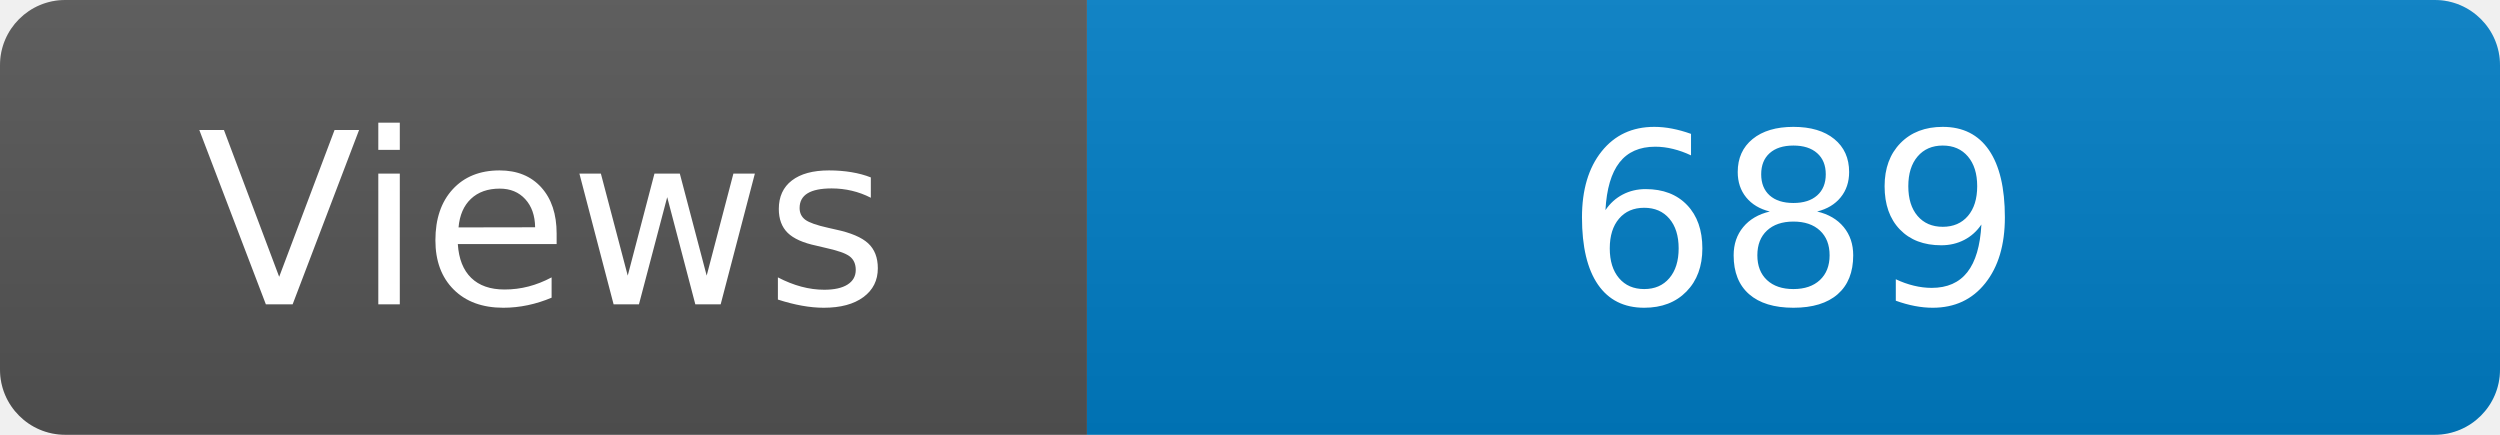
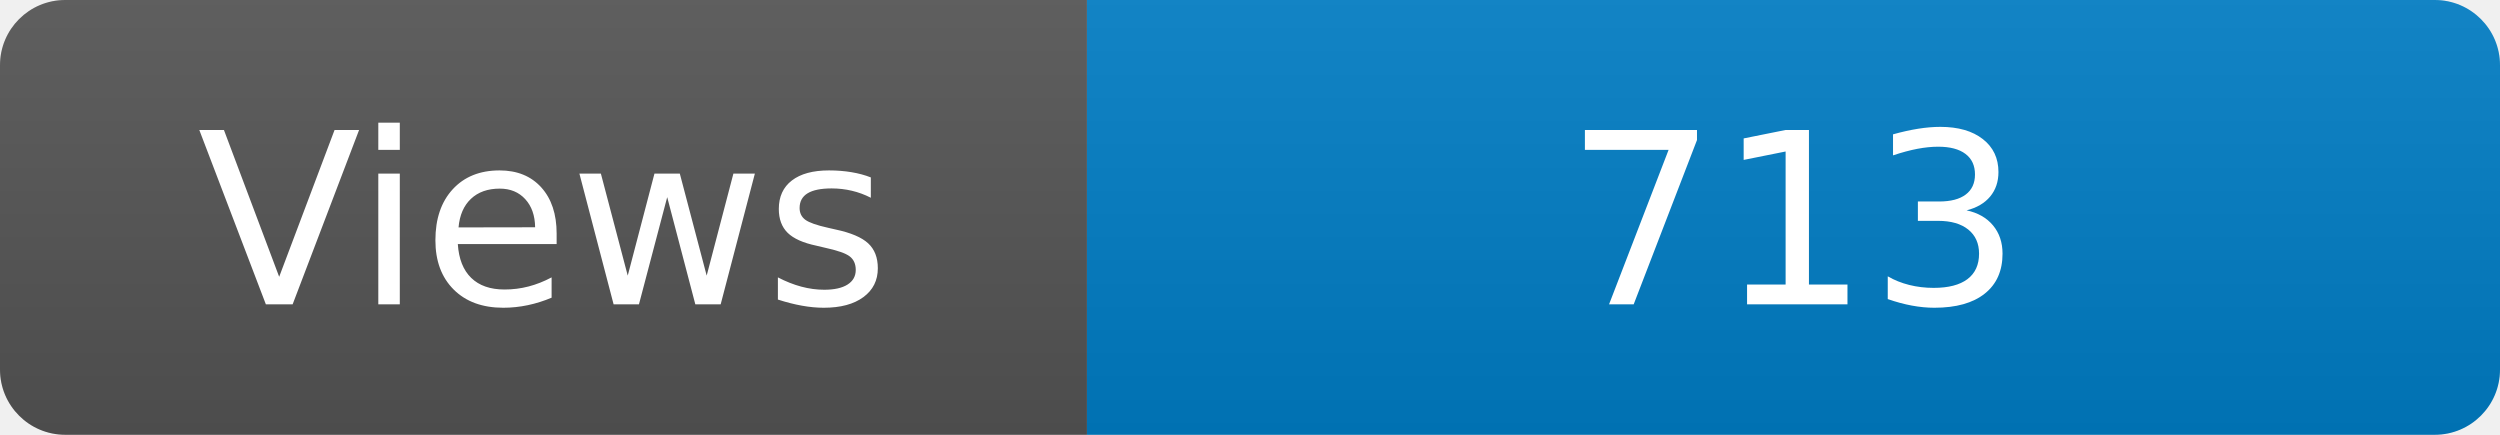
<svg xmlns="http://www.w3.org/2000/svg" width="115" height="20" role="img" aria-label="Maintained?: yes">
  <linearGradient id="s" x2="0" y2="100%">
    <stop offset="0" stop-color="#bbb" stop-opacity=".1" />
    <stop offset="1" stop-opacity=".1" />
  </linearGradient>
  <clipPath id="r">
    <rect width="115" height="20" rx="3" fill="#fff" />
  </clipPath>
  <g clip-path="url(#r)">
    <rect width="50" height="20" fill="#555" />
    <rect x="50" width="160" height="20" fill="#007ec6" />
    <rect width="115" height="20" fill="url(#s)" />
  </g>
  <g fill="#fff" text-anchor="middle" font-family="Verdana,Geneva,DejaVu Sans,sans-serif" font-size="110">
    <text x="250" y="140" transform="scale(.1)" fill="#fff">Views</text>
-     <text x="825" y="140" transform="scale(.1)" fill="#fff">689</text>
+     <text x="825" y="140" transform="scale(.1)" fill="#fff">713</text>
  </g>
</svg>
